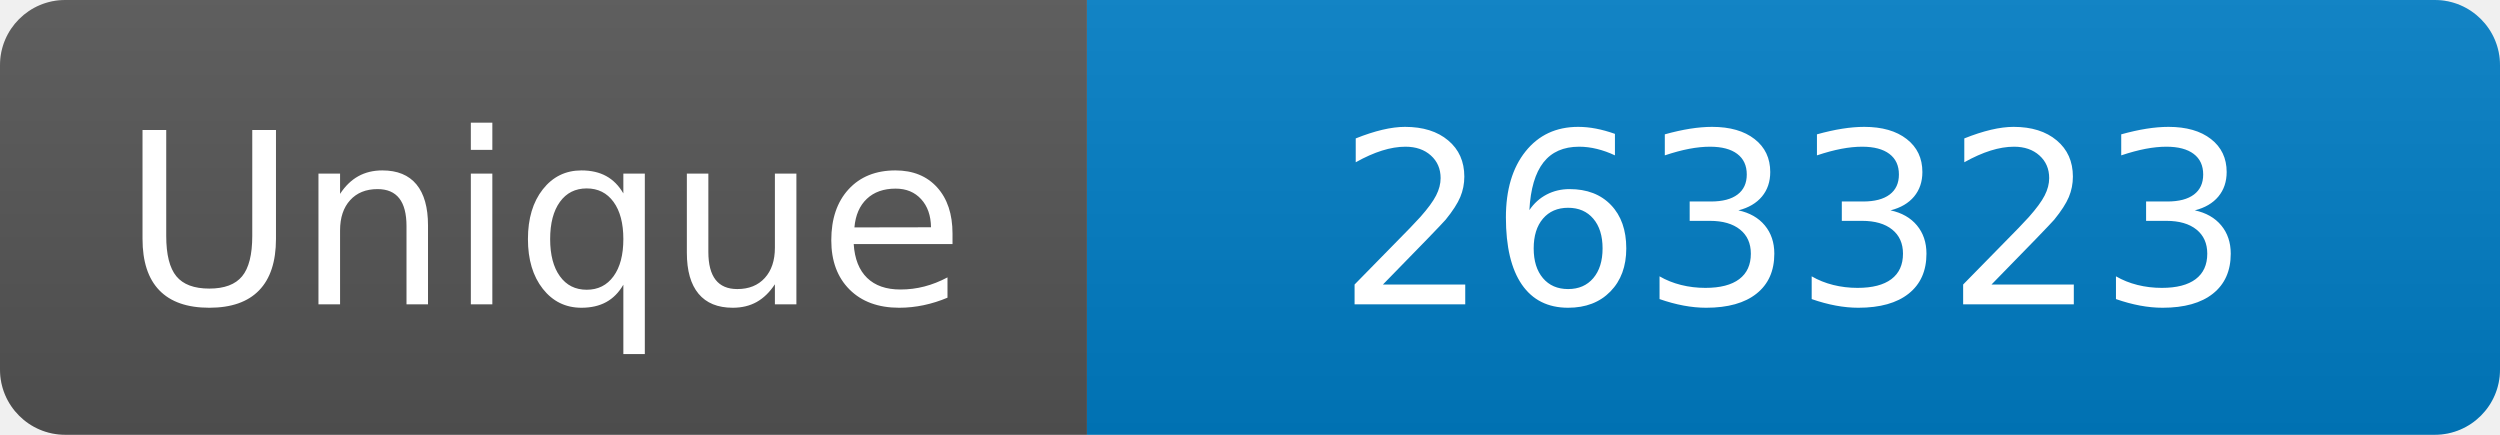
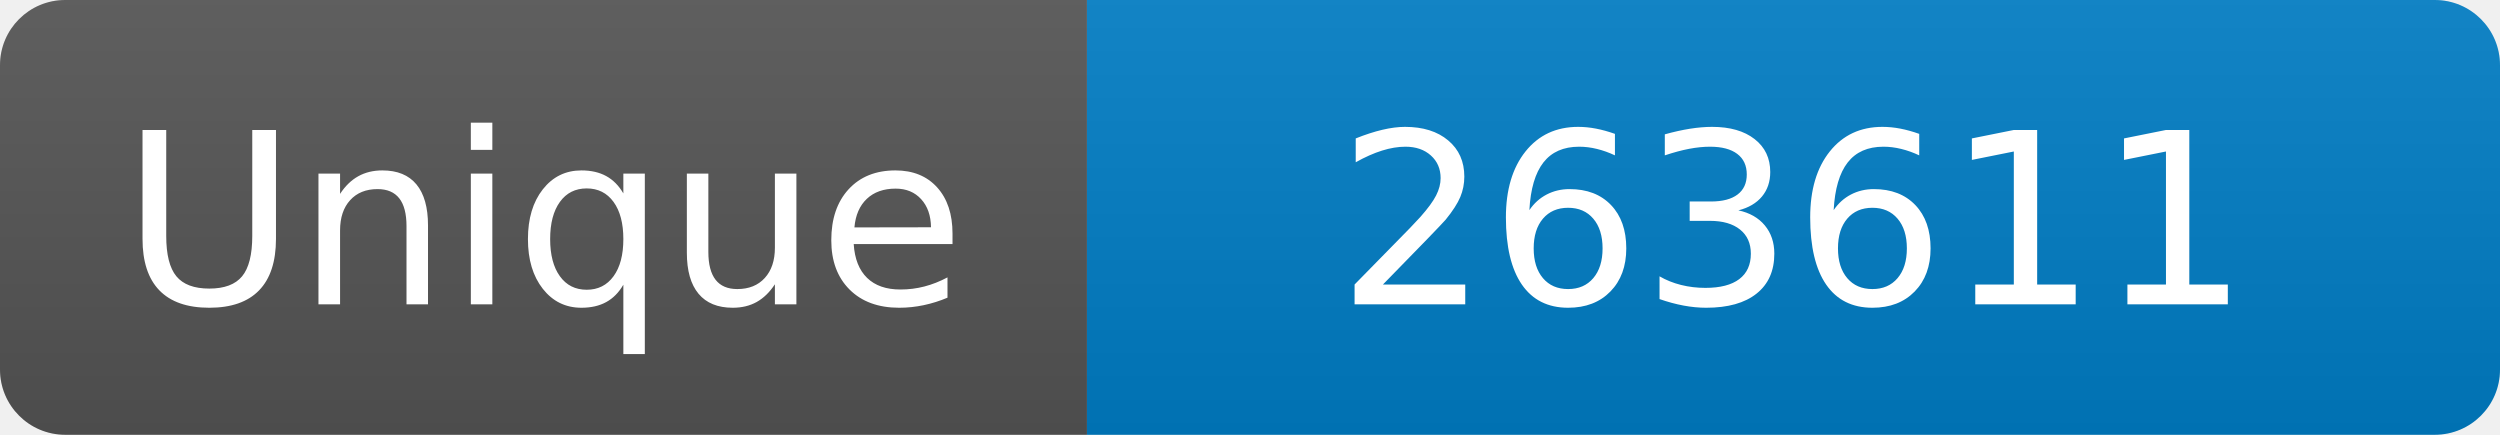
<svg xmlns="http://www.w3.org/2000/svg" width="115" height="20" role="img" aria-label="Maintained?: yes">
  <linearGradient id="s" x2="0" y2="100%">
    <stop offset="0" stop-color="#bbb" stop-opacity=".1" />
    <stop offset="1" stop-opacity=".1" />
  </linearGradient>
  <clipPath id="r">
    <rect width="115" height="20" rx="3" fill="#fff" />
  </clipPath>
  <g clip-path="url(#r)">
    <rect width="50" height="20" fill="#555" />
    <rect x="50" width="160" height="20" fill="#007ec6" />
    <rect width="115" height="20" fill="url(#s)" />
  </g>
  <g fill="#fff" text-anchor="middle" font-family="Verdana,Geneva,DejaVu Sans,sans-serif" font-size="110">
    <text x="250" y="140" transform="scale(.1)" fill="#fff">Unique</text>
-     <text x="825" y="140" transform="scale(.1)" fill="#fff">263323</text>
+     <text x="825" y="140" transform="scale(.1)" fill="#fff">263611</text>
  </g>
</svg>
